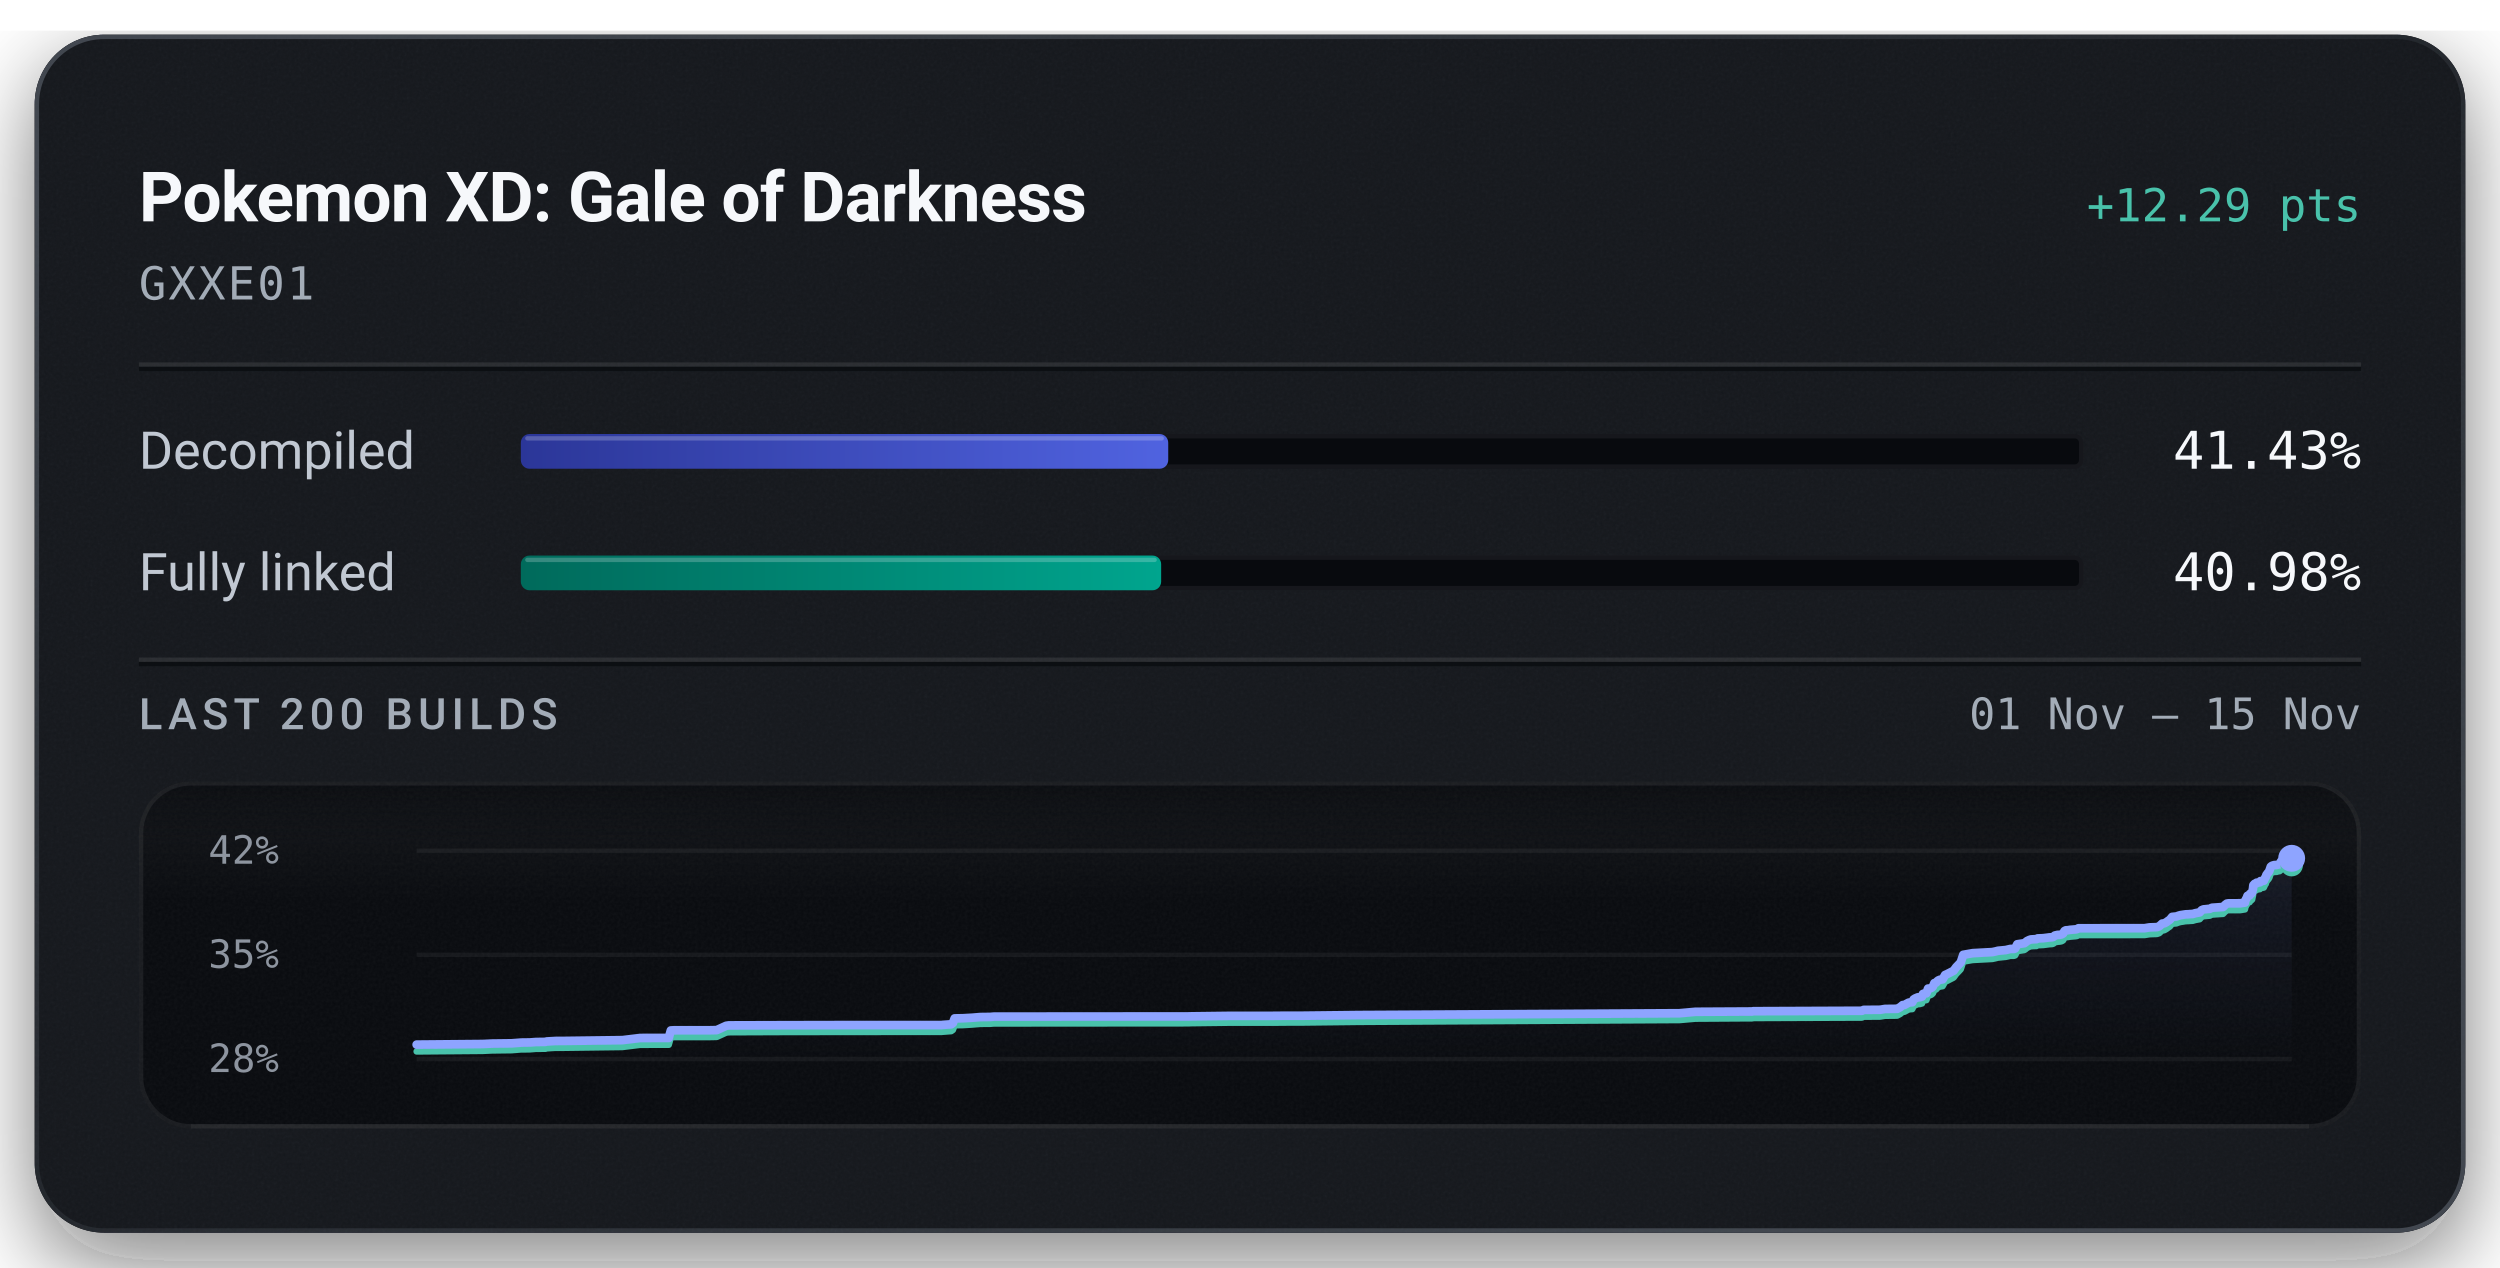
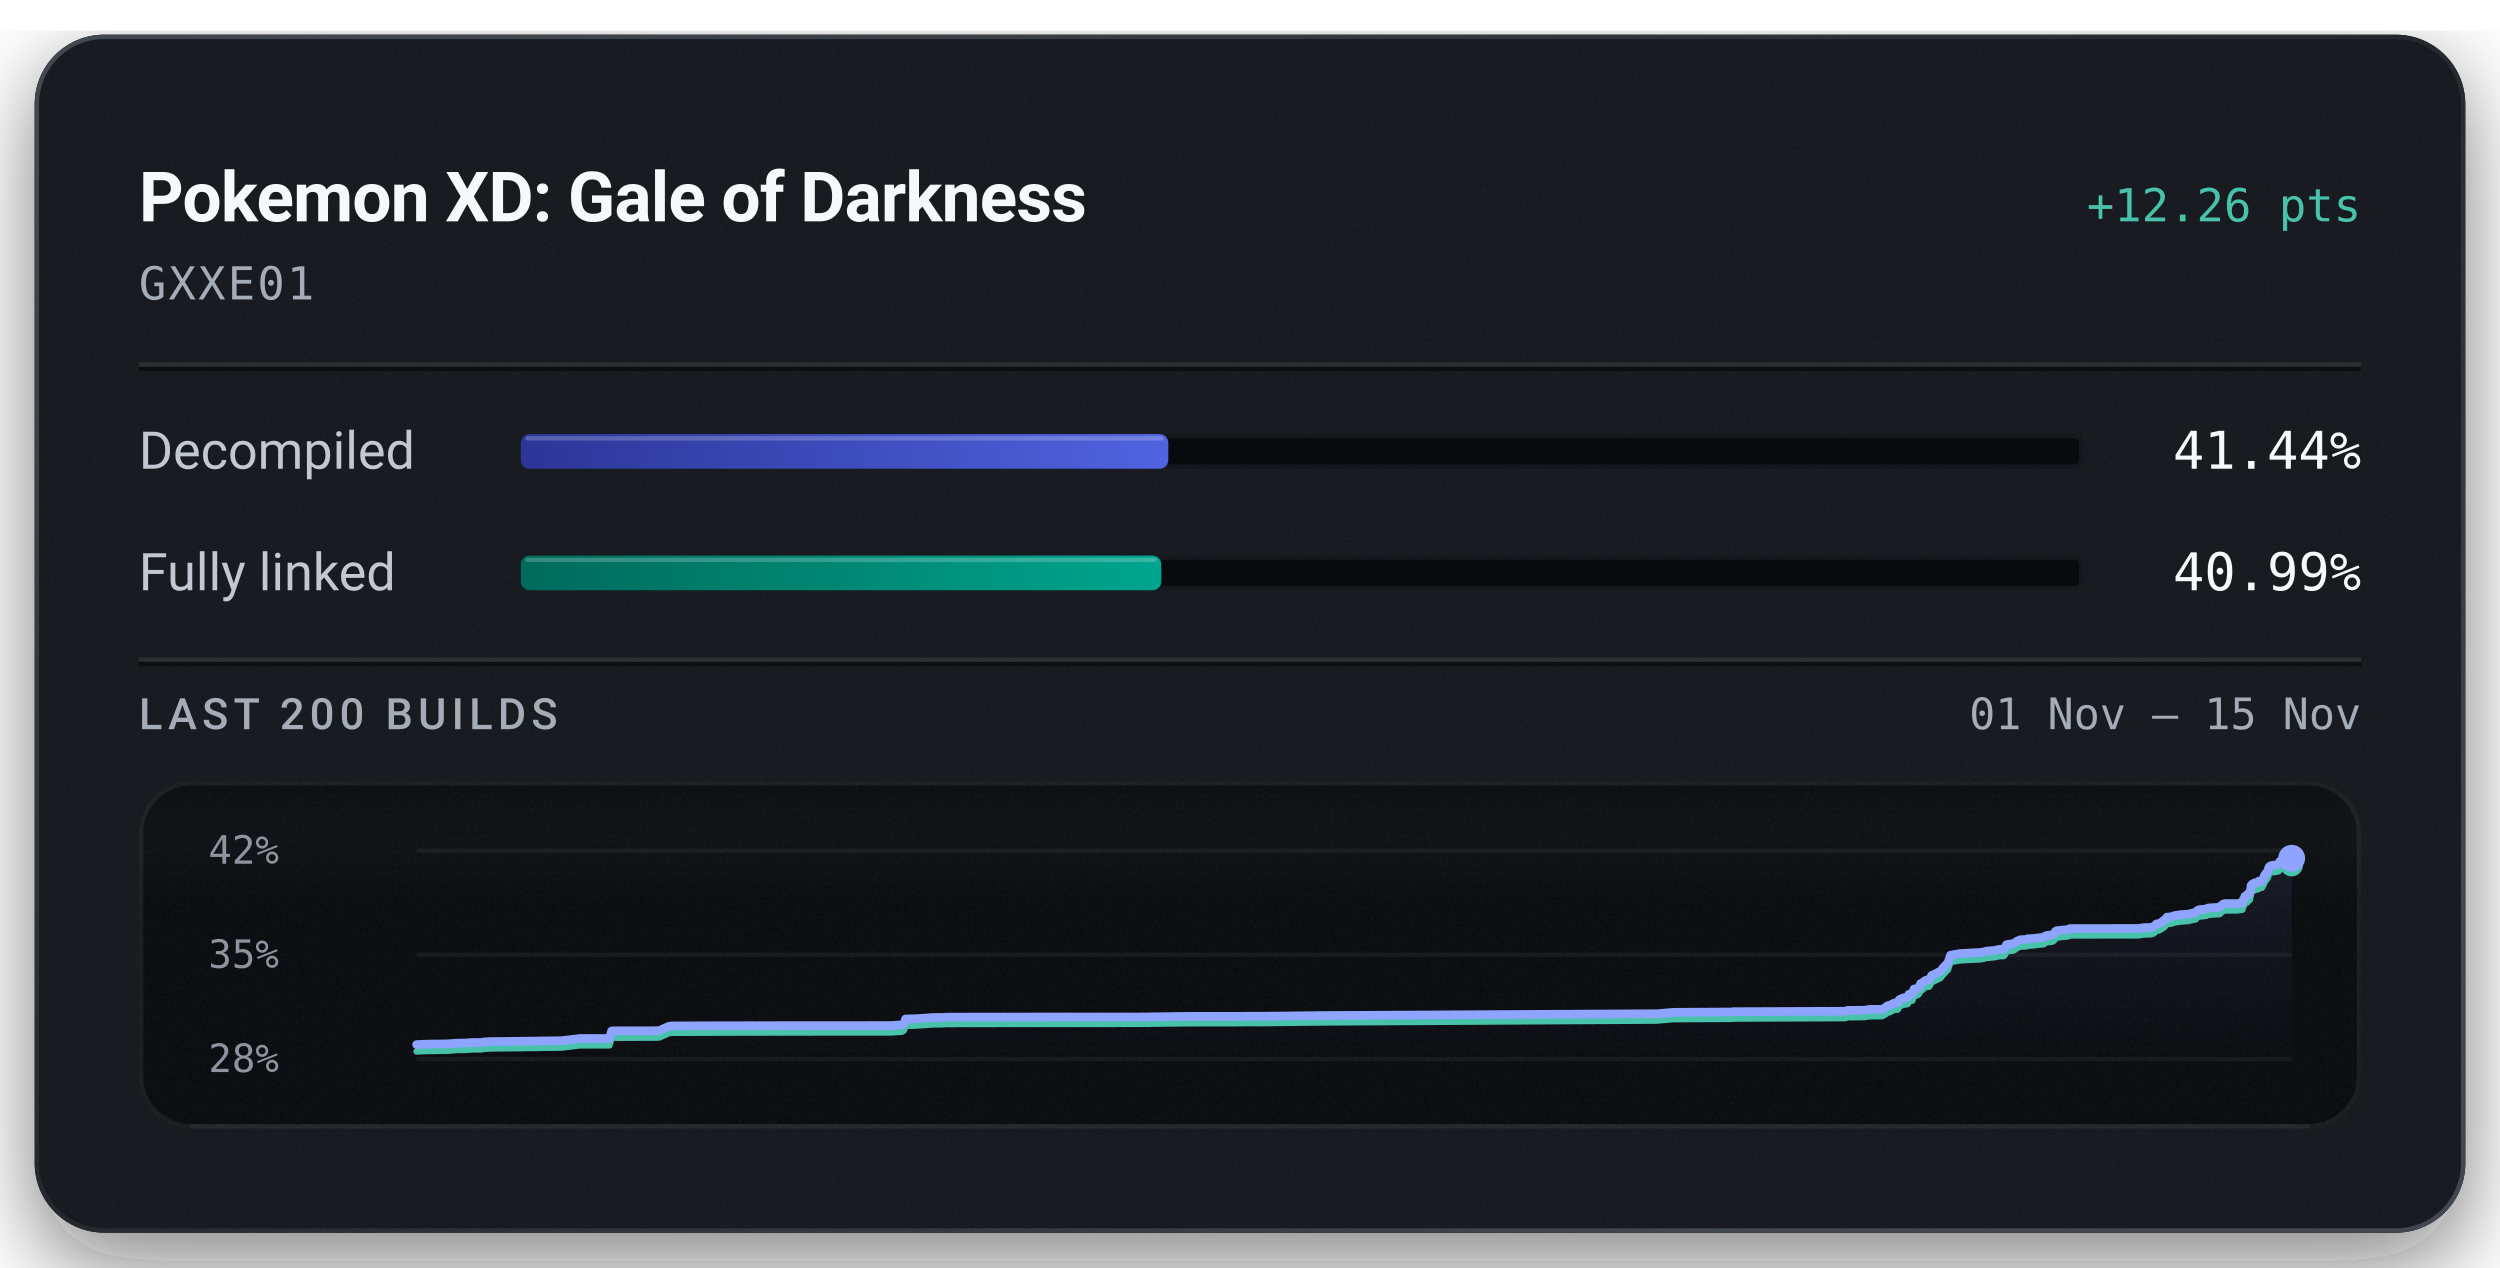
<svg xmlns="http://www.w3.org/2000/svg" width="576" height="292" viewBox="0 0 576 292" role="img" aria-labelledby="title description">
  <defs>
    <linearGradient id="badge-rim" x1="1" y1="1" x2="0" y2="0">
      <stop offset="0.15" stop-color="#6b747f" stop-opacity="0.5" />
      <stop offset="0.51" stop-color="#6b747f" stop-opacity="0.15" />
      <stop offset="0.93" stop-color="#6b747f" stop-opacity="0.5" />
    </linearGradient>
    <linearGradient id="badge-progress" x1="0" y1="0" x2="1" y2="0">
      <stop offset="0" stop-color="#2b3698" />
      <stop offset="1" stop-color="#5063e0" />
    </linearGradient>
    <linearGradient id="badge-linked" x1="0" y1="0" x2="1" y2="0">
      <stop offset="0" stop-color="#006a5b" />
      <stop offset="1" stop-color="#00a58e" />
    </linearGradient>
    <filter id="badge-grain" x="0" y="0" width="100%" height="100%">
      <feTurbulence type="fractalNoise" baseFrequency="1.4" numOctaves="2" stitchTiles="stitch" />
      <feColorMatrix type="saturate" values="0" />
    </filter>
    <filter id="badge-shadow" x="-15%" y="-15%" width="130%" height="150%">
      <feDropShadow dx="0" dy="7" stdDeviation="11" flood-color="#080a0e" flood-opacity="0.55" />
    </filter>
    <clipPath id="badge-card-clip">
      <rect x="8" y="8" width="560" height="276" rx="16" />
    </clipPath>
    <linearGradient id="badge-area" x1="0" y1="0" x2="0" y2="1">
      <stop offset="0" stop-color="#8ea4ff" stop-opacity="0.085" />
      <stop offset="1" stop-color="#8ea4ff" stop-opacity="0" />
    </linearGradient>
    <linearGradient id="badge-well-frost" x1="0" y1="0" x2="0" y2="1">
      <stop offset="0" stop-color="#f6f8fb" stop-opacity="0.045" />
      <stop offset="1" stop-color="#f6f8fb" stop-opacity="0" />
    </linearGradient>
    <linearGradient id="badge-well-shade" x1="0" y1="0" x2="0" y2="1">
      <stop offset="0" stop-color="#080a0e" stop-opacity="0.9" />
      <stop offset="1" stop-color="#080a0e" stop-opacity="0" />
    </linearGradient>
    <clipPath id="badge-well-clip">
      <rect x="32" y="180" width="512" height="80" rx="12" />
    </clipPath>
  </defs>
  <rect x="8" y="8" width="560" height="276" rx="16" fill="#14171c" filter="url(#badge-shadow)" />
  <g clip-path="url(#badge-card-clip)">
    <rect x="8" y="8" width="560" height="276" rx="16" fill="#14171c" />
    <rect x="8" y="8" width="560" height="276" filter="url(#badge-grain)" opacity="0.05" />
  </g>
  <rect x="8.5" y="8.5" width="559" height="275" rx="15.5" fill="none" stroke="url(#badge-rim)" stroke-width="1" />
  <text x="32" y="51" fill="#f6f8fb" font-family="system-ui, -apple-system, 'Segoe UI', Roboto, sans-serif" font-size="16" font-weight="600" text-anchor="start" letter-spacing="-0.2">Pokemon XD: Gale of Darkness</text>
-   <text x="544" y="51" fill="#49c2ab" font-family="ui-monospace, 'SF Mono', 'Cascadia Mono', Menlo, Consolas, monospace" font-size="10.5" font-weight="500" text-anchor="end">+12.29 pts</text>
+   <text x="544" y="51" fill="#49c2ab" font-family="ui-monospace, 'SF Mono', 'Cascadia Mono', Menlo, Consolas, monospace" font-size="10.5" font-weight="500" text-anchor="end">+12.26 pts</text>
  <text x="32" y="69" fill="#a3acb7" font-family="ui-monospace, 'SF Mono', 'Cascadia Mono', Menlo, Consolas, monospace" font-size="10.5" font-weight="400" text-anchor="start" letter-spacing="0.5">GXXE01</text>
  <line x1="32" y1="84" x2="544" y2="84" stroke="#f6f8fb" stroke-opacity="0.09" stroke-width="1" />
  <line x1="32" y1="85" x2="544" y2="85" stroke="#080a0e" stroke-opacity="0.7" stroke-width="1" />
  <text x="32" y="108" fill="#c1c8d2" font-family="system-ui, -apple-system, 'Segoe UI', Roboto, sans-serif" font-size="12" font-weight="400" text-anchor="start">Decompiled</text>
  <rect x="120" y="100" width="360" height="8" rx="2" fill="#080a0e" />
  <rect x="120.5" y="100.5" width="359" height="7" rx="1.5" fill="none" stroke="#f6f8fb" stroke-opacity="0.06" stroke-width="1" />
-   <rect x="120" y="100" width="149.16" height="8" rx="2" fill="url(#badge-progress)" />
-   <rect x="121" y="100.5" width="147.16" height="1" rx="0.5" fill="#f6f8fb" fill-opacity="0.22" />
-   <text x="544" y="108" fill="#f6f8fb" font-family="ui-monospace, 'SF Mono', 'Cascadia Mono', Menlo, Consolas, monospace" font-size="12" font-weight="500" text-anchor="end">41.43%</text>
+   <rect x="120" y="100" width="149.18" height="8" rx="2" fill="url(#badge-progress)" />
+   <rect x="121" y="100.5" width="147.18" height="1" rx="0.5" fill="#f6f8fb" fill-opacity="0.22" />
+   <text x="544" y="108" fill="#f6f8fb" font-family="ui-monospace, 'SF Mono', 'Cascadia Mono', Menlo, Consolas, monospace" font-size="12" font-weight="500" text-anchor="end">41.44%</text>
  <text x="32" y="136" fill="#c1c8d2" font-family="system-ui, -apple-system, 'Segoe UI', Roboto, sans-serif" font-size="12" font-weight="400" text-anchor="start">Fully linked</text>
  <rect x="120" y="128" width="360" height="8" rx="2" fill="#080a0e" />
  <rect x="120.5" y="128.5" width="359" height="7" rx="1.5" fill="none" stroke="#f6f8fb" stroke-opacity="0.06" stroke-width="1" />
-   <rect x="120" y="128" width="147.53" height="8" rx="2" fill="url(#badge-linked)" />
-   <rect x="121" y="128.5" width="145.53" height="1" rx="0.5" fill="#f6f8fb" fill-opacity="0.22" />
-   <text x="544" y="136" fill="#f6f8fb" font-family="ui-monospace, 'SF Mono', 'Cascadia Mono', Menlo, Consolas, monospace" font-size="12" font-weight="500" text-anchor="end">40.98%</text>
+   <rect x="120" y="128" width="147.56" height="8" rx="2" fill="url(#badge-linked)" />
+   <rect x="121" y="128.5" width="145.56" height="1" rx="0.5" fill="#f6f8fb" fill-opacity="0.22" />
+   <text x="544" y="136" fill="#f6f8fb" font-family="ui-monospace, 'SF Mono', 'Cascadia Mono', Menlo, Consolas, monospace" font-size="12" font-weight="500" text-anchor="end">40.99%</text>
  <line x1="32" y1="152" x2="544" y2="152" stroke="#f6f8fb" stroke-opacity="0.09" stroke-width="1" />
  <line x1="32" y1="153" x2="544" y2="153" stroke="#080a0e" stroke-opacity="0.7" stroke-width="1" />
  <text x="32" y="168" fill="#a3acb7" font-family="system-ui, -apple-system, 'Segoe UI', Roboto, sans-serif" font-size="10" font-weight="500" text-anchor="start" letter-spacing="1.2">LAST 200 BUILDS</text>
  <text x="544" y="168" fill="#a3acb7" font-family="ui-monospace, 'SF Mono', 'Cascadia Mono', Menlo, Consolas, monospace" font-size="10" font-weight="400" text-anchor="end">01 Nov – 15 Nov</text>
  <g clip-path="url(#badge-well-clip)">
    <rect x="32" y="180" width="512" height="80" rx="12" fill="#080a0e" />
    <rect x="32" y="180" width="512" height="28" fill="url(#badge-well-frost)" />
    <rect x="32" y="180" width="512" height="14" fill="url(#badge-well-shade)" />
    <rect x="32" y="180" width="512" height="80" filter="url(#badge-grain)" opacity="0.05" />
  </g>
  <rect x="32.5" y="180.5" width="511" height="79" rx="11.5" fill="none" stroke="#f6f8fb" stroke-opacity="0.07" stroke-width="1" />
  <line x1="44" y1="259.5" x2="532" y2="259.5" stroke="#f6f8fb" stroke-opacity="0.05" stroke-width="1" />
  <text x="48" y="199" fill="#a3acb7" font-family="ui-monospace, 'SF Mono', 'Cascadia Mono', Menlo, Consolas, monospace" font-size="9" font-weight="400" text-anchor="start" fill-opacity="0.85">42%</text>
  <text x="48" y="223" fill="#a3acb7" font-family="ui-monospace, 'SF Mono', 'Cascadia Mono', Menlo, Consolas, monospace" font-size="9" font-weight="400" text-anchor="start" fill-opacity="0.85">35%</text>
  <text x="48" y="247" fill="#a3acb7" font-family="ui-monospace, 'SF Mono', 'Cascadia Mono', Menlo, Consolas, monospace" font-size="9" font-weight="400" text-anchor="start" fill-opacity="0.85">28%</text>
  <line x1="96" y1="196.00" x2="528" y2="196.00" stroke="#f6f8fb" stroke-opacity="0.055" stroke-width="1" />
  <line x1="96" y1="220.00" x2="528" y2="220.00" stroke="#f6f8fb" stroke-opacity="0.055" stroke-width="1" />
  <line x1="96" y1="244.00" x2="528" y2="244.00" stroke="#f6f8fb" stroke-opacity="0.055" stroke-width="1" />
-   <path d="M96.00,240.68 L111.21,240.54 L113.33,240.44 L117.93,240.38 L120.12,240.21 L121.14,240.20 L122.13,240.18 L123.46,240.08 L125.69,240.05 L125.93,239.96 L127.81,239.85 L128.02,239.84 L129.93,239.83 L143.38,239.65 L147.53,239.15 L154.08,239.14 L154.56,237.42 L155.24,237.38 L163.48,237.37 L165.00,237.34 L165.19,237.31 L167.31,236.34 L167.94,236.25 L180.46,236.21 L194.40,236.18 L216.98,236.17 L217.31,236.13 L219.15,236.00 L219.54,235.72 L219.95,234.64 L221.68,234.61 L221.95,234.60 L223.93,234.49 L225.87,234.33 L228.16,234.30 L228.97,234.23 L239.81,234.22 L273.76,234.19 L274.48,234.17 L282.98,234.06 L293.19,234.05 L296.59,234.02 L300.28,234.02 L313.09,233.87 L386.97,233.45 L390.62,233.12 L403.11,233.05 L403.68,233.05 L403.94,232.98 L404.75,232.98 L429.00,232.88 L429.39,232.68 L433.18,232.65 L434.31,232.46 L437.11,232.43 L437.82,232.04 L438.38,231.57 L438.79,231.54 L439.75,231.01 L440.16,230.94 L440.59,230.91 L440.90,230.27 L441.28,230.03 L441.88,229.78 L442.34,229.76 L442.62,229.66 L442.83,229.62 L443.04,229.01 L443.28,228.91 L443.84,228.86 L444.22,227.77 L444.65,227.74 L445.01,227.60 L445.33,227.31 L445.68,226.50 L446.08,226.40 L446.38,226.05 L446.61,225.88 L446.96,225.73 L447.58,225.64 L448.15,224.63 L448.59,224.44 L450.11,223.66 L450.70,222.85 L451.75,221.75 L452.33,219.99 L454.49,219.61 L459.04,219.36 L459.76,219.21 L460.32,219.06 L462.12,218.89 L462.92,218.70 L463.19,218.64 L464.00,218.64 L464.29,218.53 L464.78,217.56 L466.41,217.31 L466.71,217.09 L467.03,216.82 L467.53,216.58 L467.91,216.45 L468.49,216.41 L469.19,216.38 L469.48,216.21 L469.75,216.20 L470.77,216.16 L472.16,215.98 L472.77,215.94 L473.07,215.87 L473.44,215.54 L474.06,215.40 L474.52,215.38 L474.98,215.29 L475.33,215.08 L475.67,214.50 L475.99,214.34 L476.37,214.33 L476.98,214.23 L478.22,214.13 L478.57,214.06 L478.88,213.87 L494.09,213.86 L495.26,213.67 L496.96,213.61 L497.49,213.42 L498.18,212.79 L498.65,212.74 L499.17,212.45 L499.61,212.12 L499.94,211.90 L500.47,211.25 L500.98,211.20 L501.44,211.16 L501.89,210.99 L502.37,210.85 L502.84,210.78 L503.61,210.66 L504.11,210.65 L504.66,210.60 L505.20,210.58 L505.80,210.40 L506.27,210.31 L506.81,210.21 L507.28,209.69 L507.70,209.52 L508.17,209.48 L508.63,209.43 L509.14,209.39 L509.61,209.15 L512.19,208.97 L512.66,208.50 L513.07,208.19 L513.42,208.13 L516.15,208.12 L517.23,207.95 L517.33,207.46 L517.44,207.26 L517.55,207.03 L517.64,206.94 L517.82,206.40 L518.32,206.28 L518.39,205.95 L518.63,205.92 L518.89,205.67 L519.00,205.11 L519.08,204.81 L519.17,203.96 L519.33,203.79 L519.43,203.66 L519.52,203.60 L519.81,203.56 L519.93,203.37 L520.17,203.36 L520.27,203.34 L520.69,203.28 L520.74,203.09 L520.82,203.00 L521.40,202.96 L521.58,202.92 L521.94,202.15 L522.02,202.10 L522.17,201.59 L522.39,201.30 L522.47,201.17 L522.65,201.01 L522.86,200.64 L523.02,200.17 L523.19,199.69 L523.49,199.46 L523.99,199.32 L524.57,199.29 L524.91,199.16 L525.21,199.15 L525.45,198.95 L525.54,198.48 L525.86,198.27 L526.24,198.16 L527.42,198.04 L527.64,197.94 L528.00,197.75 L528.00,244.00 L96.00,244.00 Z" fill="url(#badge-area)" />
-   <path d="M96.00,242.25 L111.21,242.12 L113.33,242.02 L117.93,241.96 L120.12,241.78 L121.14,241.78 L122.13,241.76 L123.46,241.65 L125.69,241.63 L125.93,241.54 L127.81,241.42 L128.02,241.42 L129.93,241.41 L143.38,241.23 L147.53,240.72 L154.08,240.71 L154.56,238.99 L155.24,238.95 L163.48,238.94 L165.00,238.91 L165.19,238.88 L167.31,237.91 L167.94,237.83 L180.46,237.78 L194.40,237.76 L216.98,237.74 L217.31,237.71 L219.15,237.57 L219.54,237.30 L219.95,236.22 L221.68,236.19 L221.95,236.18 L223.93,236.06 L225.87,235.90 L228.16,235.88 L228.97,235.81 L239.81,235.80 L273.76,235.77 L274.48,235.74 L282.98,235.63 L293.19,235.63 L296.59,235.60 L300.28,235.59 L313.09,235.44 L386.97,235.02 L390.62,234.70 L403.11,234.62 L403.68,234.62 L403.94,234.56 L404.75,234.55 L429.00,234.45 L429.39,234.25 L433.18,234.22 L434.31,234.03 L437.11,234.00 L437.82,233.61 L438.38,233.14 L438.79,233.11 L439.75,232.58 L440.16,232.52 L440.59,232.49 L440.90,231.84 L441.28,231.61 L441.88,231.35 L442.34,231.33 L442.62,231.24 L442.83,231.19 L443.04,230.58 L443.28,230.49 L443.84,230.43 L444.22,229.35 L444.65,229.32 L445.01,229.17 L445.33,228.88 L445.68,228.08 L446.08,227.97 L446.38,227.62 L446.61,227.46 L446.96,227.31 L447.58,227.21 L448.15,226.20 L448.59,226.01 L450.11,225.23 L450.70,224.43 L451.75,223.33 L452.33,221.56 L454.49,221.18 L459.04,220.94 L459.76,220.78 L460.32,220.64 L462.12,220.46 L462.92,220.28 L463.19,220.22 L464.00,220.22 L464.29,220.11 L464.78,219.14 L466.41,218.88 L466.71,218.67 L467.03,218.39 L467.53,218.15 L467.91,218.02 L468.49,217.98 L469.19,217.96 L469.48,217.78 L469.75,217.77 L470.77,217.73 L472.16,217.55 L472.77,217.51 L473.07,217.44 L473.44,217.12 L474.06,216.98 L474.52,216.95 L474.98,216.87 L475.33,216.66 L475.67,216.07 L475.99,215.92 L476.37,215.91 L476.98,215.81 L478.22,215.70 L478.57,215.64 L478.88,215.45 L494.09,215.43 L495.26,215.24 L496.96,215.18 L497.49,215.00 L498.18,214.37 L498.65,214.32 L499.17,214.02 L499.61,213.69 L499.94,213.47 L500.47,212.82 L500.98,212.78 L501.44,212.74 L501.89,212.56 L502.37,212.43 L502.84,212.36 L503.61,212.23 L504.11,212.22 L504.66,212.17 L505.20,212.15 L505.80,211.97 L506.27,211.88 L506.81,211.78 L507.28,211.26 L507.70,211.10 L508.17,211.06 L508.63,211.01 L509.14,210.97 L509.61,210.72 L512.19,210.55 L512.66,210.07 L513.07,209.76 L513.42,209.70 L516.15,209.69 L517.23,209.52 L517.33,209.03 L517.44,208.83 L517.55,208.60 L517.64,208.51 L517.82,207.98 L518.32,207.86 L518.39,207.52 L518.63,207.50 L518.89,207.25 L519.00,206.69 L519.08,206.38 L519.17,205.53 L519.33,205.36 L519.43,205.23 L519.52,205.18 L519.81,205.14 L519.93,204.95 L520.17,204.94 L520.27,204.91 L520.69,204.85 L520.74,204.67 L520.82,204.58 L521.40,204.53 L521.58,204.49 L521.94,203.73 L522.02,203.68 L522.17,203.17 L522.39,202.88 L522.47,202.75 L522.65,202.58 L522.86,202.22 L523.02,201.75 L523.19,201.26 L523.49,201.03 L523.99,200.90 L524.57,200.87 L524.91,200.74 L525.21,200.72 L525.45,200.52 L525.54,200.05 L525.86,199.84 L526.24,199.73 L527.42,199.61 L527.64,199.51 L528.00,199.32" fill="none" stroke="#49c2ab" stroke-width="1.5" stroke-linejoin="round" stroke-linecap="round" />
-   <path d="M96.00,240.68 L111.21,240.54 L113.33,240.44 L117.93,240.38 L120.12,240.21 L121.14,240.20 L122.13,240.18 L123.46,240.08 L125.69,240.05 L125.93,239.96 L127.81,239.85 L128.02,239.84 L129.93,239.83 L143.38,239.65 L147.53,239.15 L154.08,239.14 L154.56,237.42 L155.24,237.38 L163.48,237.37 L165.00,237.34 L165.19,237.31 L167.31,236.34 L167.94,236.25 L180.46,236.21 L194.40,236.18 L216.98,236.17 L217.31,236.13 L219.15,236.00 L219.54,235.72 L219.95,234.64 L221.68,234.61 L221.95,234.60 L223.93,234.49 L225.87,234.33 L228.16,234.30 L228.97,234.23 L239.81,234.22 L273.76,234.19 L274.48,234.17 L282.98,234.06 L293.19,234.05 L296.59,234.02 L300.28,234.02 L313.09,233.87 L386.97,233.45 L390.62,233.12 L403.11,233.05 L403.68,233.05 L403.94,232.98 L404.75,232.98 L429.00,232.88 L429.39,232.68 L433.18,232.65 L434.31,232.46 L437.11,232.43 L437.82,232.04 L438.38,231.57 L438.79,231.54 L439.75,231.01 L440.16,230.94 L440.59,230.91 L440.90,230.27 L441.28,230.03 L441.88,229.78 L442.34,229.76 L442.62,229.66 L442.83,229.62 L443.04,229.01 L443.28,228.91 L443.84,228.86 L444.22,227.77 L444.65,227.74 L445.01,227.60 L445.33,227.31 L445.68,226.50 L446.08,226.40 L446.38,226.05 L446.61,225.88 L446.96,225.73 L447.58,225.64 L448.15,224.63 L448.59,224.44 L450.11,223.66 L450.70,222.85 L451.75,221.75 L452.33,219.99 L454.49,219.61 L459.04,219.36 L459.76,219.21 L460.32,219.06 L462.12,218.89 L462.92,218.70 L463.19,218.64 L464.00,218.64 L464.29,218.53 L464.78,217.56 L466.41,217.31 L466.71,217.09 L467.03,216.82 L467.53,216.58 L467.91,216.45 L468.49,216.41 L469.19,216.38 L469.48,216.21 L469.75,216.20 L470.77,216.16 L472.16,215.98 L472.77,215.94 L473.07,215.87 L473.44,215.54 L474.06,215.40 L474.52,215.38 L474.98,215.29 L475.33,215.08 L475.67,214.50 L475.99,214.34 L476.37,214.33 L476.98,214.23 L478.22,214.13 L478.57,214.06 L478.88,213.87 L494.09,213.86 L495.26,213.67 L496.96,213.61 L497.49,213.42 L498.18,212.79 L498.65,212.74 L499.17,212.45 L499.61,212.12 L499.94,211.90 L500.47,211.25 L500.98,211.20 L501.44,211.16 L501.89,210.99 L502.37,210.85 L502.84,210.78 L503.61,210.66 L504.11,210.65 L504.66,210.60 L505.20,210.58 L505.80,210.40 L506.27,210.31 L506.81,210.21 L507.28,209.69 L507.70,209.52 L508.17,209.48 L508.63,209.43 L509.14,209.39 L509.61,209.15 L512.19,208.97 L512.66,208.50 L513.07,208.19 L513.42,208.13 L516.15,208.12 L517.23,207.95 L517.33,207.46 L517.44,207.26 L517.55,207.03 L517.64,206.94 L517.82,206.40 L518.32,206.28 L518.39,205.95 L518.63,205.92 L518.89,205.67 L519.00,205.11 L519.08,204.81 L519.17,203.96 L519.33,203.79 L519.43,203.66 L519.52,203.60 L519.81,203.56 L519.93,203.37 L520.17,203.36 L520.27,203.34 L520.69,203.28 L520.74,203.09 L520.82,203.00 L521.40,202.96 L521.58,202.92 L521.94,202.15 L522.02,202.10 L522.17,201.59 L522.39,201.30 L522.47,201.17 L522.65,201.01 L522.86,200.64 L523.02,200.17 L523.19,199.69 L523.49,199.46 L523.99,199.32 L524.57,199.29 L524.91,199.16 L525.21,199.15 L525.45,198.95 L525.54,198.48 L525.86,198.27 L526.24,198.16 L527.42,198.04 L527.64,197.94 L528.00,197.75" fill="none" stroke="#8ea4ff" stroke-width="2" stroke-linejoin="round" stroke-linecap="round" />
-   <circle cx="528.00" cy="199.32" r="2.6" fill="#49c2ab" />
+   <path d="M96.00,240.67 L98.20,240.57 L102.97,240.51 L105.23,240.34 L106.29,240.33 L107.31,240.31 L108.69,240.20 L111.01,240.18 L111.25,240.09 L113.20,239.97 L113.41,239.97 L115.40,239.96 L129.33,239.78 L133.63,239.27 L140.41,239.27 L140.91,237.54 L141.62,237.50 L150.15,237.49 L151.73,237.46 L151.92,237.43 L154.12,236.46 L154.77,236.37 L167.75,236.33 L182.18,236.30 L205.58,236.29 L205.92,236.25 L207.82,236.12 L208.24,235.84 L208.66,234.76 L210.45,234.73 L210.73,234.72 L212.78,234.60 L214.79,234.44 L217.16,234.42 L218.01,234.35 L229.23,234.33 L264.40,234.31 L265.15,234.28 L273.95,234.17 L284.54,234.17 L288.06,234.14 L291.88,234.13 L305.15,233.98 L381.69,233.56 L385.48,233.24 L398.42,233.16 L399.00,233.16 L399.28,233.09 L400.11,233.09 L425.24,232.99 L425.64,232.79 L429.57,232.76 L430.74,232.57 L433.64,232.54 L434.38,232.15 L434.95,231.68 L435.38,231.64 L436.37,231.12 L436.80,231.05 L437.25,231.02 L437.56,230.37 L437.96,230.14 L438.58,229.88 L439.06,229.86 L439.34,229.77 L439.57,229.72 L439.78,229.11 L440.03,229.01 L440.61,228.96 L441.00,227.87 L441.45,227.84 L441.82,227.70 L442.15,227.40 L442.52,226.60 L442.93,226.49 L443.24,226.14 L443.48,225.98 L443.85,225.82 L444.49,225.73 L445.08,224.72 L445.53,224.53 L447.10,223.75 L447.72,222.94 L448.81,221.84 L449.40,220.07 L451.64,219.69 L456.36,219.44 L457.11,219.29 L457.68,219.14 L459.54,218.97 L460.37,218.78 L460.65,218.72 L461.50,218.72 L461.80,218.61 L462.30,217.64 L463.99,217.38 L464.30,217.16 L464.64,216.89 L465.16,216.65 L465.55,216.52 L466.15,216.48 L466.87,216.45 L467.17,216.28 L467.46,216.27 L468.51,216.23 L469.95,216.05 L470.58,216.01 L470.90,215.94 L471.28,215.61 L471.92,215.47 L472.39,215.45 L472.87,215.36 L473.23,215.15 L473.59,214.56 L473.92,214.41 L474.31,214.40 L474.94,214.30 L476.23,214.20 L476.59,214.13 L476.91,213.94 L492.67,213.92 L493.88,213.73 L495.65,213.67 L496.19,213.49 L496.91,212.85 L497.40,212.81 L497.93,212.51 L498.39,212.18 L498.73,211.96 L499.27,211.31 L499.81,211.26 L500.29,211.22 L500.75,211.04 L501.25,210.91 L501.73,210.84 L502.54,210.72 L503.05,210.70 L503.62,210.65 L504.18,210.63 L504.80,210.45 L505.29,210.36 L505.84,210.26 L506.33,209.74 L506.77,209.58 L507.26,209.54 L507.74,209.49 L508.26,209.45 L508.75,209.20 L511.42,209.03 L511.90,208.55 L512.33,208.24 L512.70,208.18 L515.52,208.17 L516.65,208.00 L516.75,207.51 L516.86,207.31 L516.97,207.08 L517.07,206.98 L517.25,206.45 L517.77,206.33 L517.85,205.99 L518.09,205.97 L518.37,205.72 L518.47,205.15 L518.56,204.85 L518.65,204.00 L518.81,203.83 L518.92,203.70 L519.02,203.65 L519.32,203.60 L519.44,203.41 L519.69,203.40 L519.80,203.38 L520.23,203.32 L520.28,203.13 L520.37,203.04 L520.96,203.00 L521.15,202.96 L521.52,202.19 L521.60,202.14 L521.76,201.63 L521.99,201.34 L522.07,201.21 L522.26,201.04 L522.48,200.68 L522.64,200.20 L522.82,199.72 L523.12,199.49 L523.65,199.36 L524.25,199.32 L524.60,199.19 L524.91,199.18 L525.16,198.98 L525.25,198.50 L525.59,198.30 L525.97,198.19 L527.20,198.06 L527.43,197.96 L527.80,197.77 L528.00,197.75 L528.00,244.00 L96.00,244.00 Z" fill="url(#badge-area)" />
+   <path d="M96.00,242.25 L98.20,242.15 L102.97,242.09 L105.23,241.92 L106.29,241.91 L107.31,241.89 L108.69,241.78 L111.01,241.76 L111.25,241.67 L113.20,241.55 L113.41,241.55 L115.40,241.54 L129.33,241.36 L133.63,240.85 L140.41,240.84 L140.91,239.11 L141.62,239.08 L150.15,239.07 L151.73,239.04 L151.92,239.01 L154.12,238.03 L154.77,237.95 L167.75,237.91 L182.18,237.88 L205.58,237.86 L205.92,237.83 L207.82,237.69 L208.24,237.42 L208.66,236.34 L210.45,236.31 L210.73,236.30 L212.78,236.18 L214.79,236.02 L217.16,236.00 L218.01,235.93 L229.23,235.91 L264.40,235.89 L265.15,235.86 L273.95,235.75 L284.54,235.75 L288.06,235.71 L291.88,235.71 L305.15,235.56 L381.69,235.14 L385.48,234.81 L398.42,234.74 L399.00,234.74 L399.28,234.67 L400.11,234.67 L425.24,234.57 L425.64,234.37 L429.57,234.33 L430.74,234.15 L433.64,234.12 L434.38,233.72 L434.95,233.26 L435.38,233.22 L436.37,232.69 L436.80,232.63 L437.25,232.60 L437.56,231.95 L437.96,231.72 L438.58,231.46 L439.06,231.44 L439.34,231.34 L439.57,231.30 L439.78,230.69 L440.03,230.59 L440.61,230.54 L441.00,229.45 L441.45,229.42 L441.82,229.28 L442.15,228.98 L442.52,228.18 L442.93,228.07 L443.24,227.72 L443.48,227.56 L443.85,227.40 L444.49,227.31 L445.08,226.30 L445.53,226.11 L447.10,225.32 L447.72,224.52 L448.81,223.41 L449.40,221.64 L451.64,221.26 L456.36,221.02 L457.11,220.87 L457.68,220.72 L459.54,220.54 L460.37,220.36 L460.65,220.30 L461.50,220.30 L461.80,220.19 L462.30,219.22 L463.99,218.96 L464.30,218.74 L464.64,218.47 L465.16,218.23 L465.55,218.10 L466.15,218.06 L466.87,218.03 L467.17,217.86 L467.46,217.85 L468.51,217.81 L469.95,217.62 L470.58,217.59 L470.90,217.52 L471.28,217.19 L471.92,217.05 L472.39,217.03 L472.87,216.94 L473.23,216.73 L473.59,216.14 L473.92,215.99 L474.31,215.98 L474.94,215.88 L476.23,215.77 L476.59,215.71 L476.91,215.52 L492.67,215.50 L493.88,215.31 L495.65,215.25 L496.19,215.06 L496.91,214.43 L497.40,214.38 L497.93,214.09 L498.39,213.76 L498.73,213.54 L499.27,212.88 L499.81,212.84 L500.29,212.80 L500.75,212.62 L501.25,212.49 L501.73,212.42 L502.54,212.30 L503.05,212.28 L503.62,212.23 L504.18,212.21 L504.80,212.03 L505.29,211.94 L505.84,211.84 L506.33,211.32 L506.77,211.15 L507.26,211.12 L507.74,211.06 L508.26,211.02 L508.75,210.78 L511.42,210.60 L511.90,210.13 L512.33,209.82 L512.70,209.76 L515.52,209.75 L516.65,209.58 L516.75,209.09 L516.86,208.88 L516.97,208.66 L517.07,208.56 L517.25,208.03 L517.77,207.91 L517.85,207.57 L518.09,207.55 L518.37,207.30 L518.47,206.73 L518.56,206.43 L518.65,205.58 L518.81,205.41 L518.92,205.28 L519.02,205.22 L519.32,205.18 L519.44,204.99 L519.69,204.98 L519.80,204.96 L520.23,204.90 L520.28,204.71 L520.37,204.62 L520.96,204.58 L521.15,204.54 L521.52,203.77 L521.60,203.72 L521.76,203.21 L521.99,202.91 L522.07,202.79 L522.26,202.62 L522.48,202.25 L522.64,201.78 L522.82,201.30 L523.12,201.07 L523.65,200.93 L524.25,200.90 L524.60,200.77 L524.91,200.76 L525.16,200.55 L525.25,200.08 L525.59,199.88 L525.97,199.77 L527.20,199.64 L527.43,199.54 L527.80,199.35 L528.00,199.33" fill="none" stroke="#49c2ab" stroke-width="1.5" stroke-linejoin="round" stroke-linecap="round" />
+   <path d="M96.00,240.67 L98.20,240.57 L102.97,240.51 L105.23,240.34 L106.29,240.33 L107.31,240.31 L108.69,240.20 L111.01,240.18 L111.25,240.09 L113.20,239.97 L113.41,239.97 L115.40,239.96 L129.33,239.78 L133.63,239.27 L140.41,239.27 L140.91,237.54 L141.62,237.50 L150.15,237.49 L151.73,237.46 L151.92,237.43 L154.12,236.46 L154.77,236.37 L167.75,236.33 L182.18,236.30 L205.58,236.29 L205.92,236.25 L207.82,236.12 L208.24,235.84 L208.66,234.76 L210.45,234.73 L210.73,234.72 L212.78,234.60 L214.79,234.44 L217.16,234.42 L218.01,234.35 L229.23,234.33 L264.40,234.31 L265.15,234.28 L273.95,234.17 L284.54,234.17 L288.06,234.14 L291.88,234.13 L305.15,233.98 L381.69,233.56 L385.48,233.24 L398.42,233.16 L399.00,233.16 L399.28,233.09 L400.11,233.09 L425.24,232.99 L425.64,232.79 L429.57,232.76 L430.74,232.57 L433.64,232.54 L434.38,232.15 L434.95,231.68 L435.38,231.64 L436.37,231.12 L436.80,231.05 L437.25,231.02 L437.56,230.37 L437.96,230.14 L438.58,229.88 L439.06,229.86 L439.34,229.77 L439.57,229.72 L439.78,229.11 L440.03,229.01 L440.61,228.96 L441.00,227.87 L441.45,227.84 L441.82,227.70 L442.15,227.40 L442.52,226.60 L442.93,226.49 L443.24,226.14 L443.48,225.98 L443.85,225.82 L444.49,225.73 L445.08,224.72 L445.53,224.53 L447.10,223.75 L447.72,222.94 L448.81,221.84 L449.40,220.07 L451.64,219.69 L456.36,219.44 L457.11,219.29 L457.68,219.14 L459.54,218.97 L460.37,218.78 L460.65,218.72 L461.50,218.72 L461.80,218.61 L462.30,217.64 L463.99,217.38 L464.30,217.16 L464.64,216.89 L465.16,216.65 L465.55,216.52 L466.15,216.48 L466.87,216.45 L467.17,216.28 L467.46,216.27 L468.51,216.23 L469.95,216.05 L470.58,216.01 L470.90,215.94 L471.28,215.61 L471.92,215.47 L472.39,215.45 L472.87,215.36 L473.23,215.15 L473.59,214.56 L473.92,214.41 L474.31,214.40 L474.94,214.30 L476.23,214.20 L476.59,214.13 L476.91,213.94 L492.67,213.92 L493.88,213.73 L495.65,213.67 L496.19,213.49 L496.91,212.85 L497.40,212.81 L497.93,212.51 L498.39,212.18 L498.73,211.96 L499.27,211.31 L499.81,211.26 L500.29,211.22 L500.75,211.04 L501.25,210.91 L501.73,210.84 L502.54,210.72 L503.05,210.70 L503.62,210.65 L504.18,210.63 L504.80,210.45 L505.29,210.36 L505.84,210.26 L506.33,209.74 L506.77,209.58 L507.26,209.54 L507.74,209.49 L508.26,209.45 L508.75,209.20 L511.42,209.03 L511.90,208.55 L512.33,208.24 L512.70,208.18 L515.52,208.17 L516.65,208.00 L516.75,207.51 L516.86,207.31 L516.97,207.08 L517.07,206.98 L517.25,206.45 L517.77,206.33 L517.85,205.99 L518.09,205.97 L518.37,205.72 L518.47,205.15 L518.56,204.85 L518.65,204.00 L518.81,203.83 L518.92,203.70 L519.02,203.65 L519.32,203.60 L519.44,203.41 L519.69,203.40 L519.80,203.38 L520.23,203.32 L520.28,203.13 L520.37,203.04 L520.96,203.00 L521.15,202.96 L521.52,202.19 L521.60,202.14 L521.76,201.63 L521.99,201.34 L522.07,201.21 L522.26,201.04 L522.48,200.68 L522.64,200.20 L522.82,199.72 L523.12,199.49 L523.65,199.36 L524.25,199.32 L524.60,199.19 L524.91,199.18 L525.16,198.98 L525.25,198.50 L525.59,198.30 L525.97,198.19 L527.20,198.06 L527.43,197.96 L527.80,197.77 L528.00,197.75" fill="none" stroke="#8ea4ff" stroke-width="2" stroke-linejoin="round" stroke-linecap="round" />
+   <circle cx="528.00" cy="199.33" r="2.6" fill="#49c2ab" />
  <circle cx="528.00" cy="197.75" r="3.1" fill="#8ea4ff" />
</svg>
